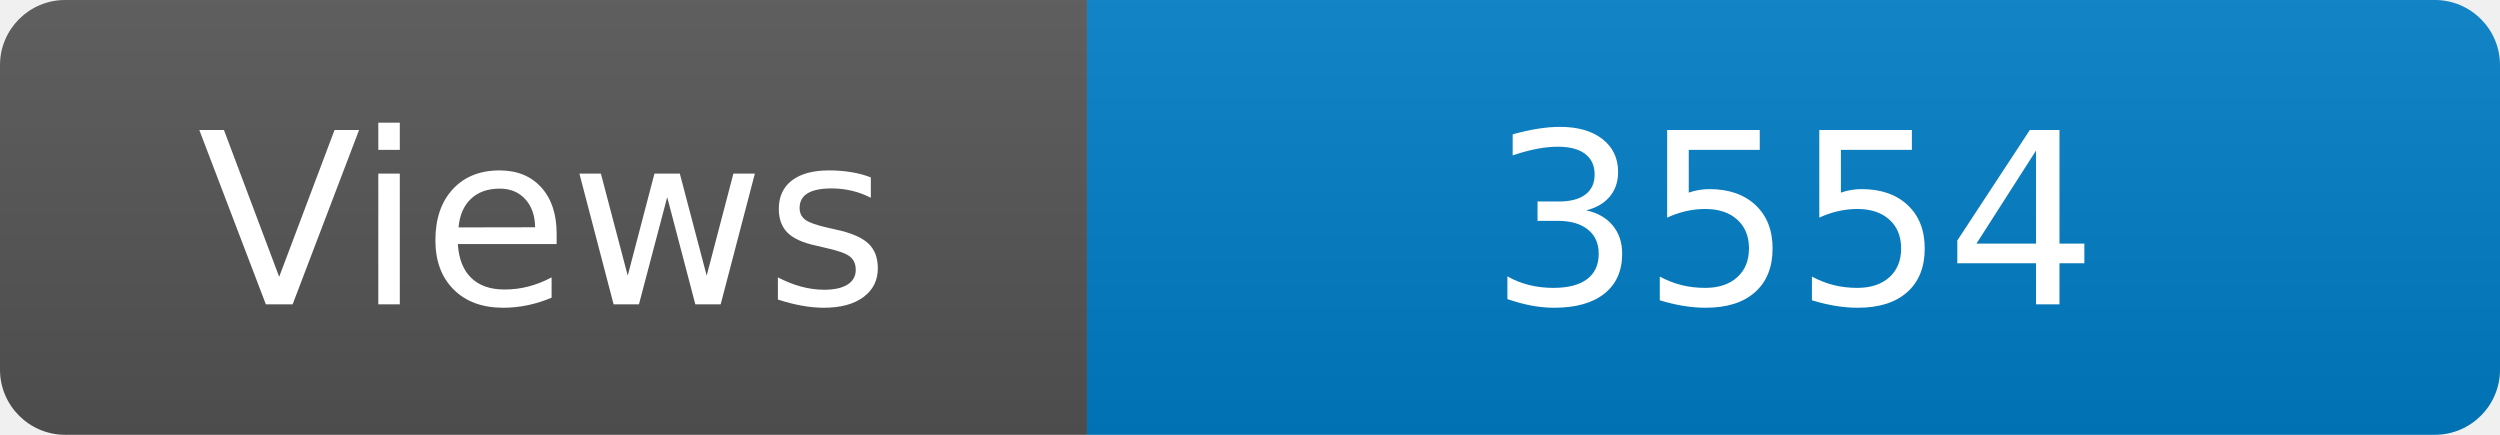
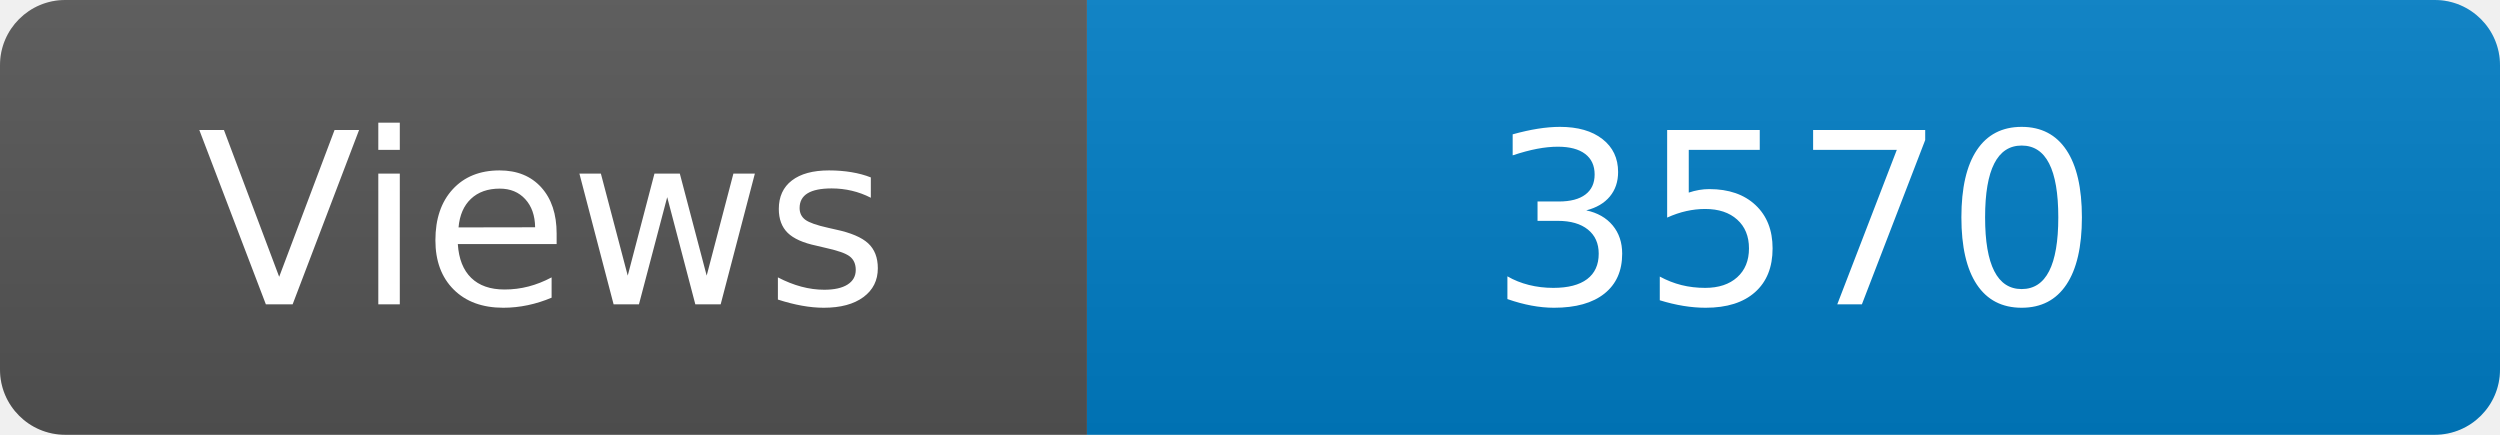
<svg xmlns="http://www.w3.org/2000/svg" width="115" height="20" role="img" aria-label="Maintained?: yes">
  <linearGradient id="s" x2="0" y2="100%">
    <stop offset="0" stop-color="#bbb" stop-opacity=".1" />
    <stop offset="1" stop-opacity=".1" />
  </linearGradient>
  <clipPath id="r">
    <rect width="115" height="20" rx="3" fill="#fff" />
  </clipPath>
  <g clip-path="url(#r)">
    <rect width="50" height="20" fill="#555" />
    <rect x="50" width="160" height="20" fill="#007ec6" />
    <rect width="115" height="20" fill="url(#s)" />
  </g>
  <g fill="#fff" text-anchor="middle" font-family="Verdana,Geneva,DejaVu Sans,sans-serif" font-size="110">
    <text x="250" y="140" transform="scale(.1)" fill="#fff">Views</text>
-     <text x="825" y="140" transform="scale(.1)" fill="#fff">3554</text>
+     <text x="825" y="140" transform="scale(.1)" fill="#fff">3570</text>
  </g>
</svg>
